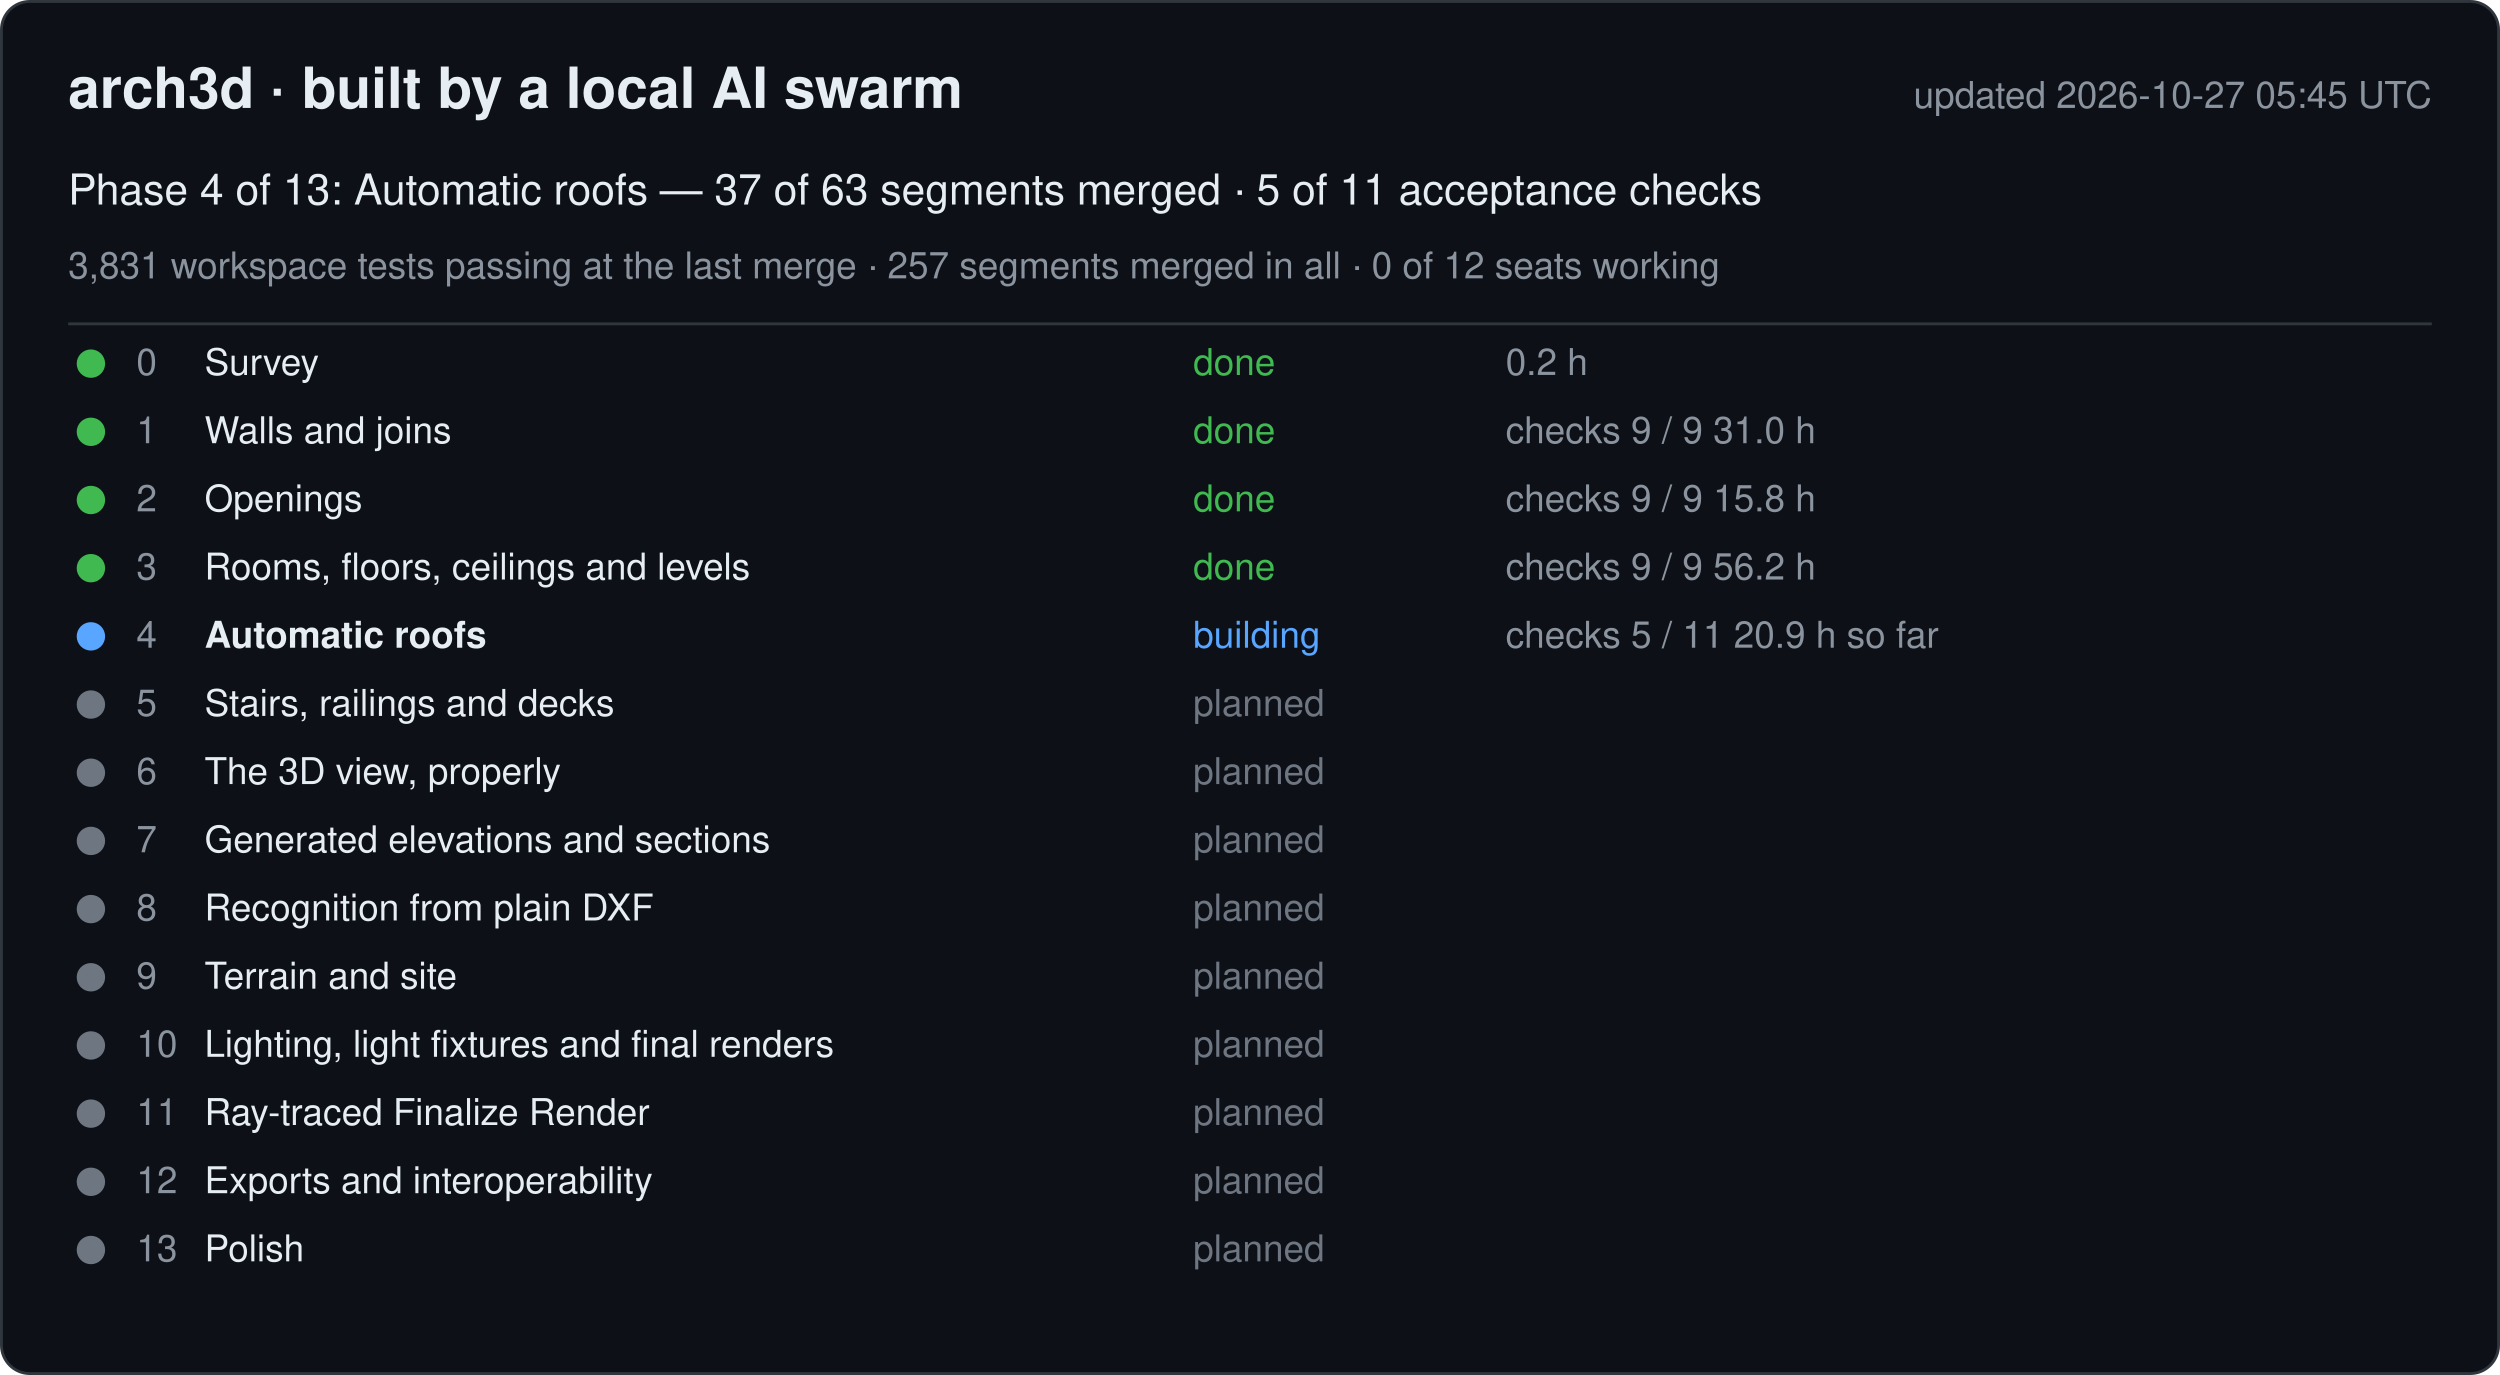
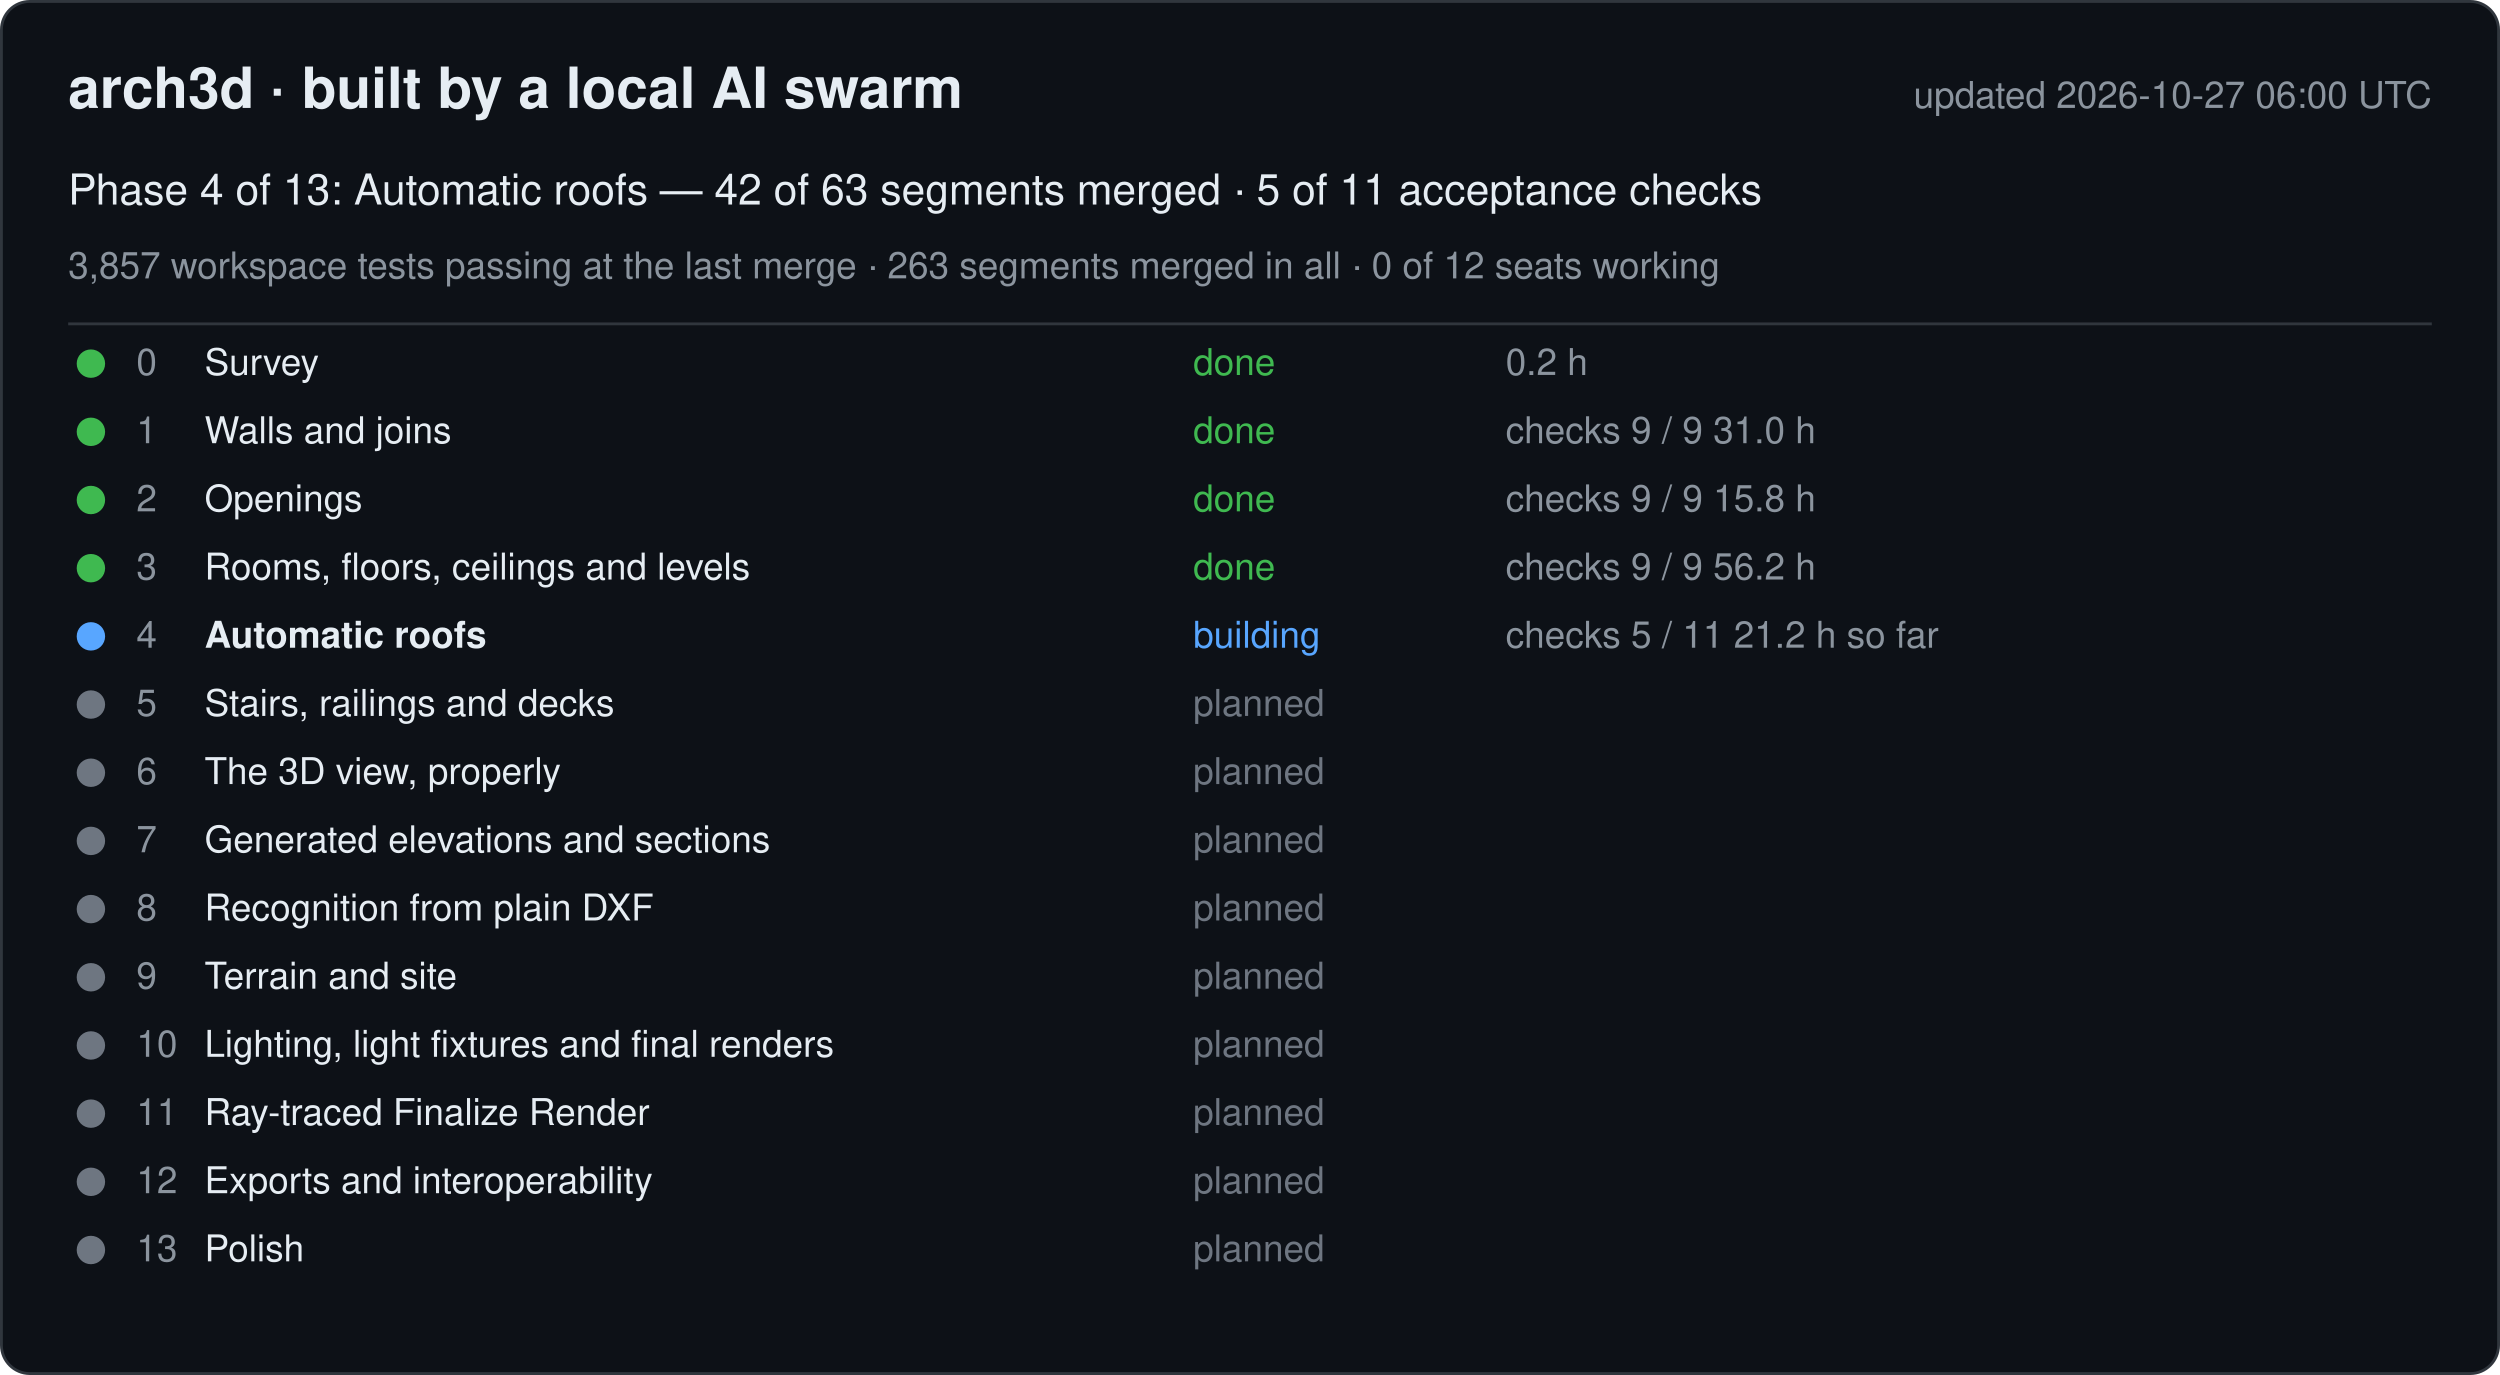
<svg xmlns="http://www.w3.org/2000/svg" width="880" height="484" viewBox="0 0 880 484" font-family="-apple-system, Segoe UI, Helvetica, Arial, sans-serif">
  <rect x="0.5" y="0.5" width="879" height="483" rx="10" fill="#0d1117" stroke="#30363d" />
  <text x="24" y="38" font-size="20" font-weight="600" fill="#e6edf3">arch3d · built by a local AI swarm</text>
-   <text x="856" y="38" font-size="13" fill="#8b949e" text-anchor="end">updated 2026-10-27 05:45 UTC</text>
-   <text x="24" y="72" font-size="15" fill="#e6edf3">Phase 4 of 13: Automatic roofs — 37 of 63 segments merged · 5 of 11 acceptance checks</text>
-   <text x="24" y="98" font-size="13" fill="#8b949e">3,831 workspace tests passing at the last merge · 257 segments merged in all · 0 of 12 seats working</text>
+   <text x="856" y="38" font-size="13" fill="#8b949e" text-anchor="end">updated 2026-10-27 06:00 UTC</text>
+   <text x="24" y="72" font-size="15" fill="#e6edf3">Phase 4 of 13: Automatic roofs — 42 of 63 segments merged · 5 of 11 acceptance checks</text>
+   <text x="24" y="98" font-size="13" fill="#8b949e">3,857 workspace tests passing at the last merge · 263 segments merged in all · 0 of 12 seats working</text>
  <line x1="24" y1="114" x2="856" y2="114" stroke="#30363d" />
  <g data-phase="0">
    <circle cx="32" cy="128" r="5" fill="#3fb950" />
    <text x="48" y="132" font-size="13" fill="#8b949e">0</text>
    <text x="72" y="132" font-size="13" fill="#e6edf3">Survey</text>
    <text x="420" y="132" font-size="13" fill="#3fb950">done</text>
    <text x="530" y="132" font-size="13" fill="#8b949e">0.2 h</text>
  </g>
  <g data-phase="1">
    <circle cx="32" cy="152" r="5" fill="#3fb950" />
    <text x="48" y="156" font-size="13" fill="#8b949e">1</text>
    <text x="72" y="156" font-size="13" fill="#e6edf3">Walls and joins</text>
    <text x="420" y="156" font-size="13" fill="#3fb950">done</text>
    <text x="530" y="156" font-size="13" fill="#8b949e">checks 9 / 9   31.0 h</text>
  </g>
  <g data-phase="2">
    <circle cx="32" cy="176" r="5" fill="#3fb950" />
    <text x="48" y="180" font-size="13" fill="#8b949e">2</text>
    <text x="72" y="180" font-size="13" fill="#e6edf3">Openings</text>
    <text x="420" y="180" font-size="13" fill="#3fb950">done</text>
    <text x="530" y="180" font-size="13" fill="#8b949e">checks 9 / 9   15.8 h</text>
  </g>
  <g data-phase="3">
    <circle cx="32" cy="200" r="5" fill="#3fb950" />
    <text x="48" y="204" font-size="13" fill="#8b949e">3</text>
    <text x="72" y="204" font-size="13" fill="#e6edf3">Rooms, floors, ceilings and levels</text>
    <text x="420" y="204" font-size="13" fill="#3fb950">done</text>
    <text x="530" y="204" font-size="13" fill="#8b949e">checks 9 / 9   56.2 h</text>
  </g>
  <g data-phase="4">
    <circle cx="32" cy="224" r="5" fill="#58a6ff" />
    <text x="48" y="228" font-size="13" fill="#8b949e">4</text>
    <text x="72" y="228" font-size="13" fill="#e6edf3" font-weight="600">Automatic roofs</text>
    <text x="420" y="228" font-size="13" fill="#58a6ff">building</text>
-     <text x="530" y="228" font-size="13" fill="#8b949e">checks 5 / 11   20.9 h so far</text>
+     <text x="530" y="228" font-size="13" fill="#8b949e">checks 5 / 11   21.2 h so far</text>
  </g>
  <g data-phase="5">
    <circle cx="32" cy="248" r="5" fill="#6e7681" />
    <text x="48" y="252" font-size="13" fill="#8b949e">5</text>
    <text x="72" y="252" font-size="13" fill="#e6edf3">Stairs, railings and decks</text>
    <text x="420" y="252" font-size="13" fill="#6e7681">planned</text>
    <text x="530" y="252" font-size="13" fill="#8b949e" />
  </g>
  <g data-phase="6">
    <circle cx="32" cy="272" r="5" fill="#6e7681" />
    <text x="48" y="276" font-size="13" fill="#8b949e">6</text>
    <text x="72" y="276" font-size="13" fill="#e6edf3">The 3D view, properly</text>
    <text x="420" y="276" font-size="13" fill="#6e7681">planned</text>
    <text x="530" y="276" font-size="13" fill="#8b949e" />
  </g>
  <g data-phase="7">
    <circle cx="32" cy="296" r="5" fill="#6e7681" />
    <text x="48" y="300" font-size="13" fill="#8b949e">7</text>
    <text x="72" y="300" font-size="13" fill="#e6edf3">Generated elevations and sections</text>
    <text x="420" y="300" font-size="13" fill="#6e7681">planned</text>
    <text x="530" y="300" font-size="13" fill="#8b949e" />
  </g>
  <g data-phase="8">
    <circle cx="32" cy="320" r="5" fill="#6e7681" />
    <text x="48" y="324" font-size="13" fill="#8b949e">8</text>
    <text x="72" y="324" font-size="13" fill="#e6edf3">Recognition from plain DXF</text>
    <text x="420" y="324" font-size="13" fill="#6e7681">planned</text>
    <text x="530" y="324" font-size="13" fill="#8b949e" />
  </g>
  <g data-phase="9">
    <circle cx="32" cy="344" r="5" fill="#6e7681" />
    <text x="48" y="348" font-size="13" fill="#8b949e">9</text>
    <text x="72" y="348" font-size="13" fill="#e6edf3">Terrain and site</text>
    <text x="420" y="348" font-size="13" fill="#6e7681">planned</text>
    <text x="530" y="348" font-size="13" fill="#8b949e" />
  </g>
  <g data-phase="10">
    <circle cx="32" cy="368" r="5" fill="#6e7681" />
    <text x="48" y="372" font-size="13" fill="#8b949e">10</text>
    <text x="72" y="372" font-size="13" fill="#e6edf3">Lighting, light fixtures and final renders</text>
    <text x="420" y="372" font-size="13" fill="#6e7681">planned</text>
    <text x="530" y="372" font-size="13" fill="#8b949e" />
  </g>
  <g data-phase="11">
    <circle cx="32" cy="392" r="5" fill="#6e7681" />
    <text x="48" y="396" font-size="13" fill="#8b949e">11</text>
    <text x="72" y="396" font-size="13" fill="#e6edf3">Ray-traced Finalize Render</text>
    <text x="420" y="396" font-size="13" fill="#6e7681">planned</text>
    <text x="530" y="396" font-size="13" fill="#8b949e" />
  </g>
  <g data-phase="12">
    <circle cx="32" cy="416" r="5" fill="#6e7681" />
    <text x="48" y="420" font-size="13" fill="#8b949e">12</text>
    <text x="72" y="420" font-size="13" fill="#e6edf3">Exports and interoperability</text>
    <text x="420" y="420" font-size="13" fill="#6e7681">planned</text>
    <text x="530" y="420" font-size="13" fill="#8b949e" />
  </g>
  <g data-phase="13">
    <circle cx="32" cy="440" r="5" fill="#6e7681" />
    <text x="48" y="444" font-size="13" fill="#8b949e">13</text>
    <text x="72" y="444" font-size="13" fill="#e6edf3">Polish</text>
    <text x="420" y="444" font-size="13" fill="#6e7681">planned</text>
    <text x="530" y="444" font-size="13" fill="#8b949e" />
  </g>
</svg>
